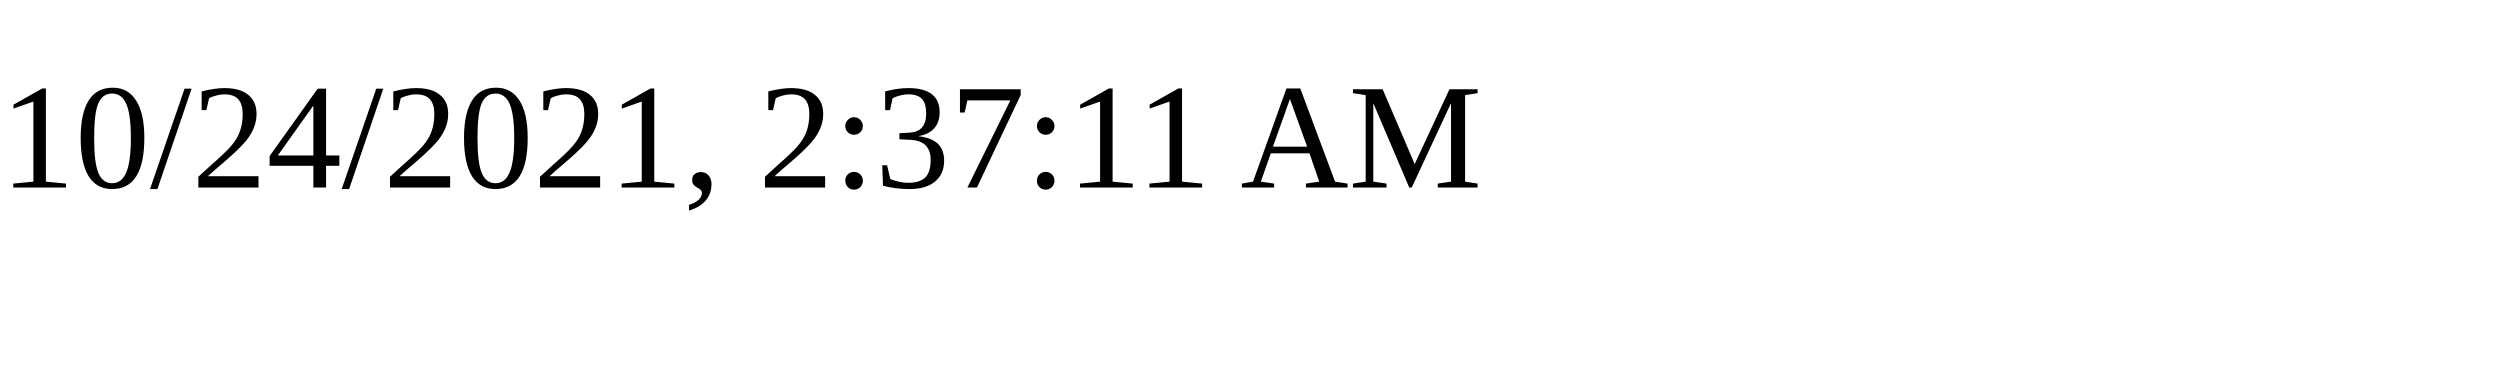
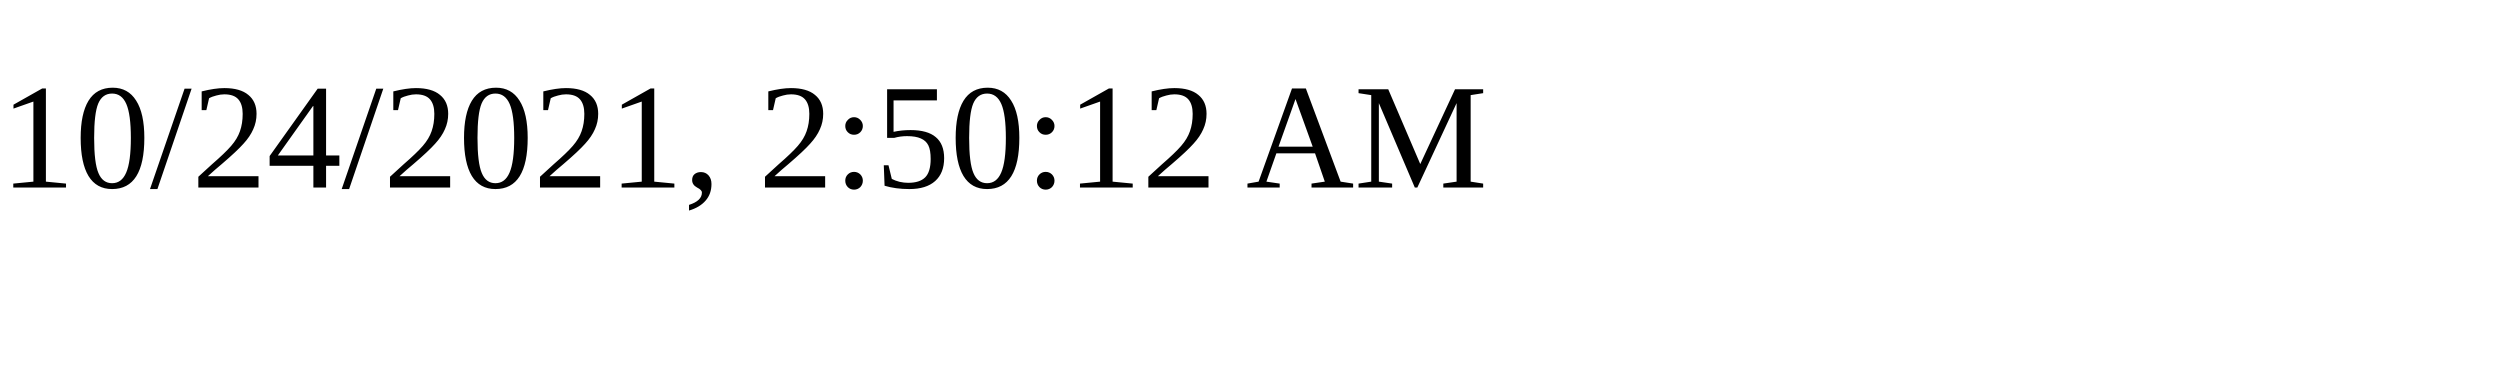
<svg xmlns="http://www.w3.org/2000/svg" height="30" width="200">
-   <text x="0" y="15">10/24/2021, 2:37:11 AM</text>
+   <text x="0" y="15">10/24/2021, 2:50:12 AM</text>
</svg>
